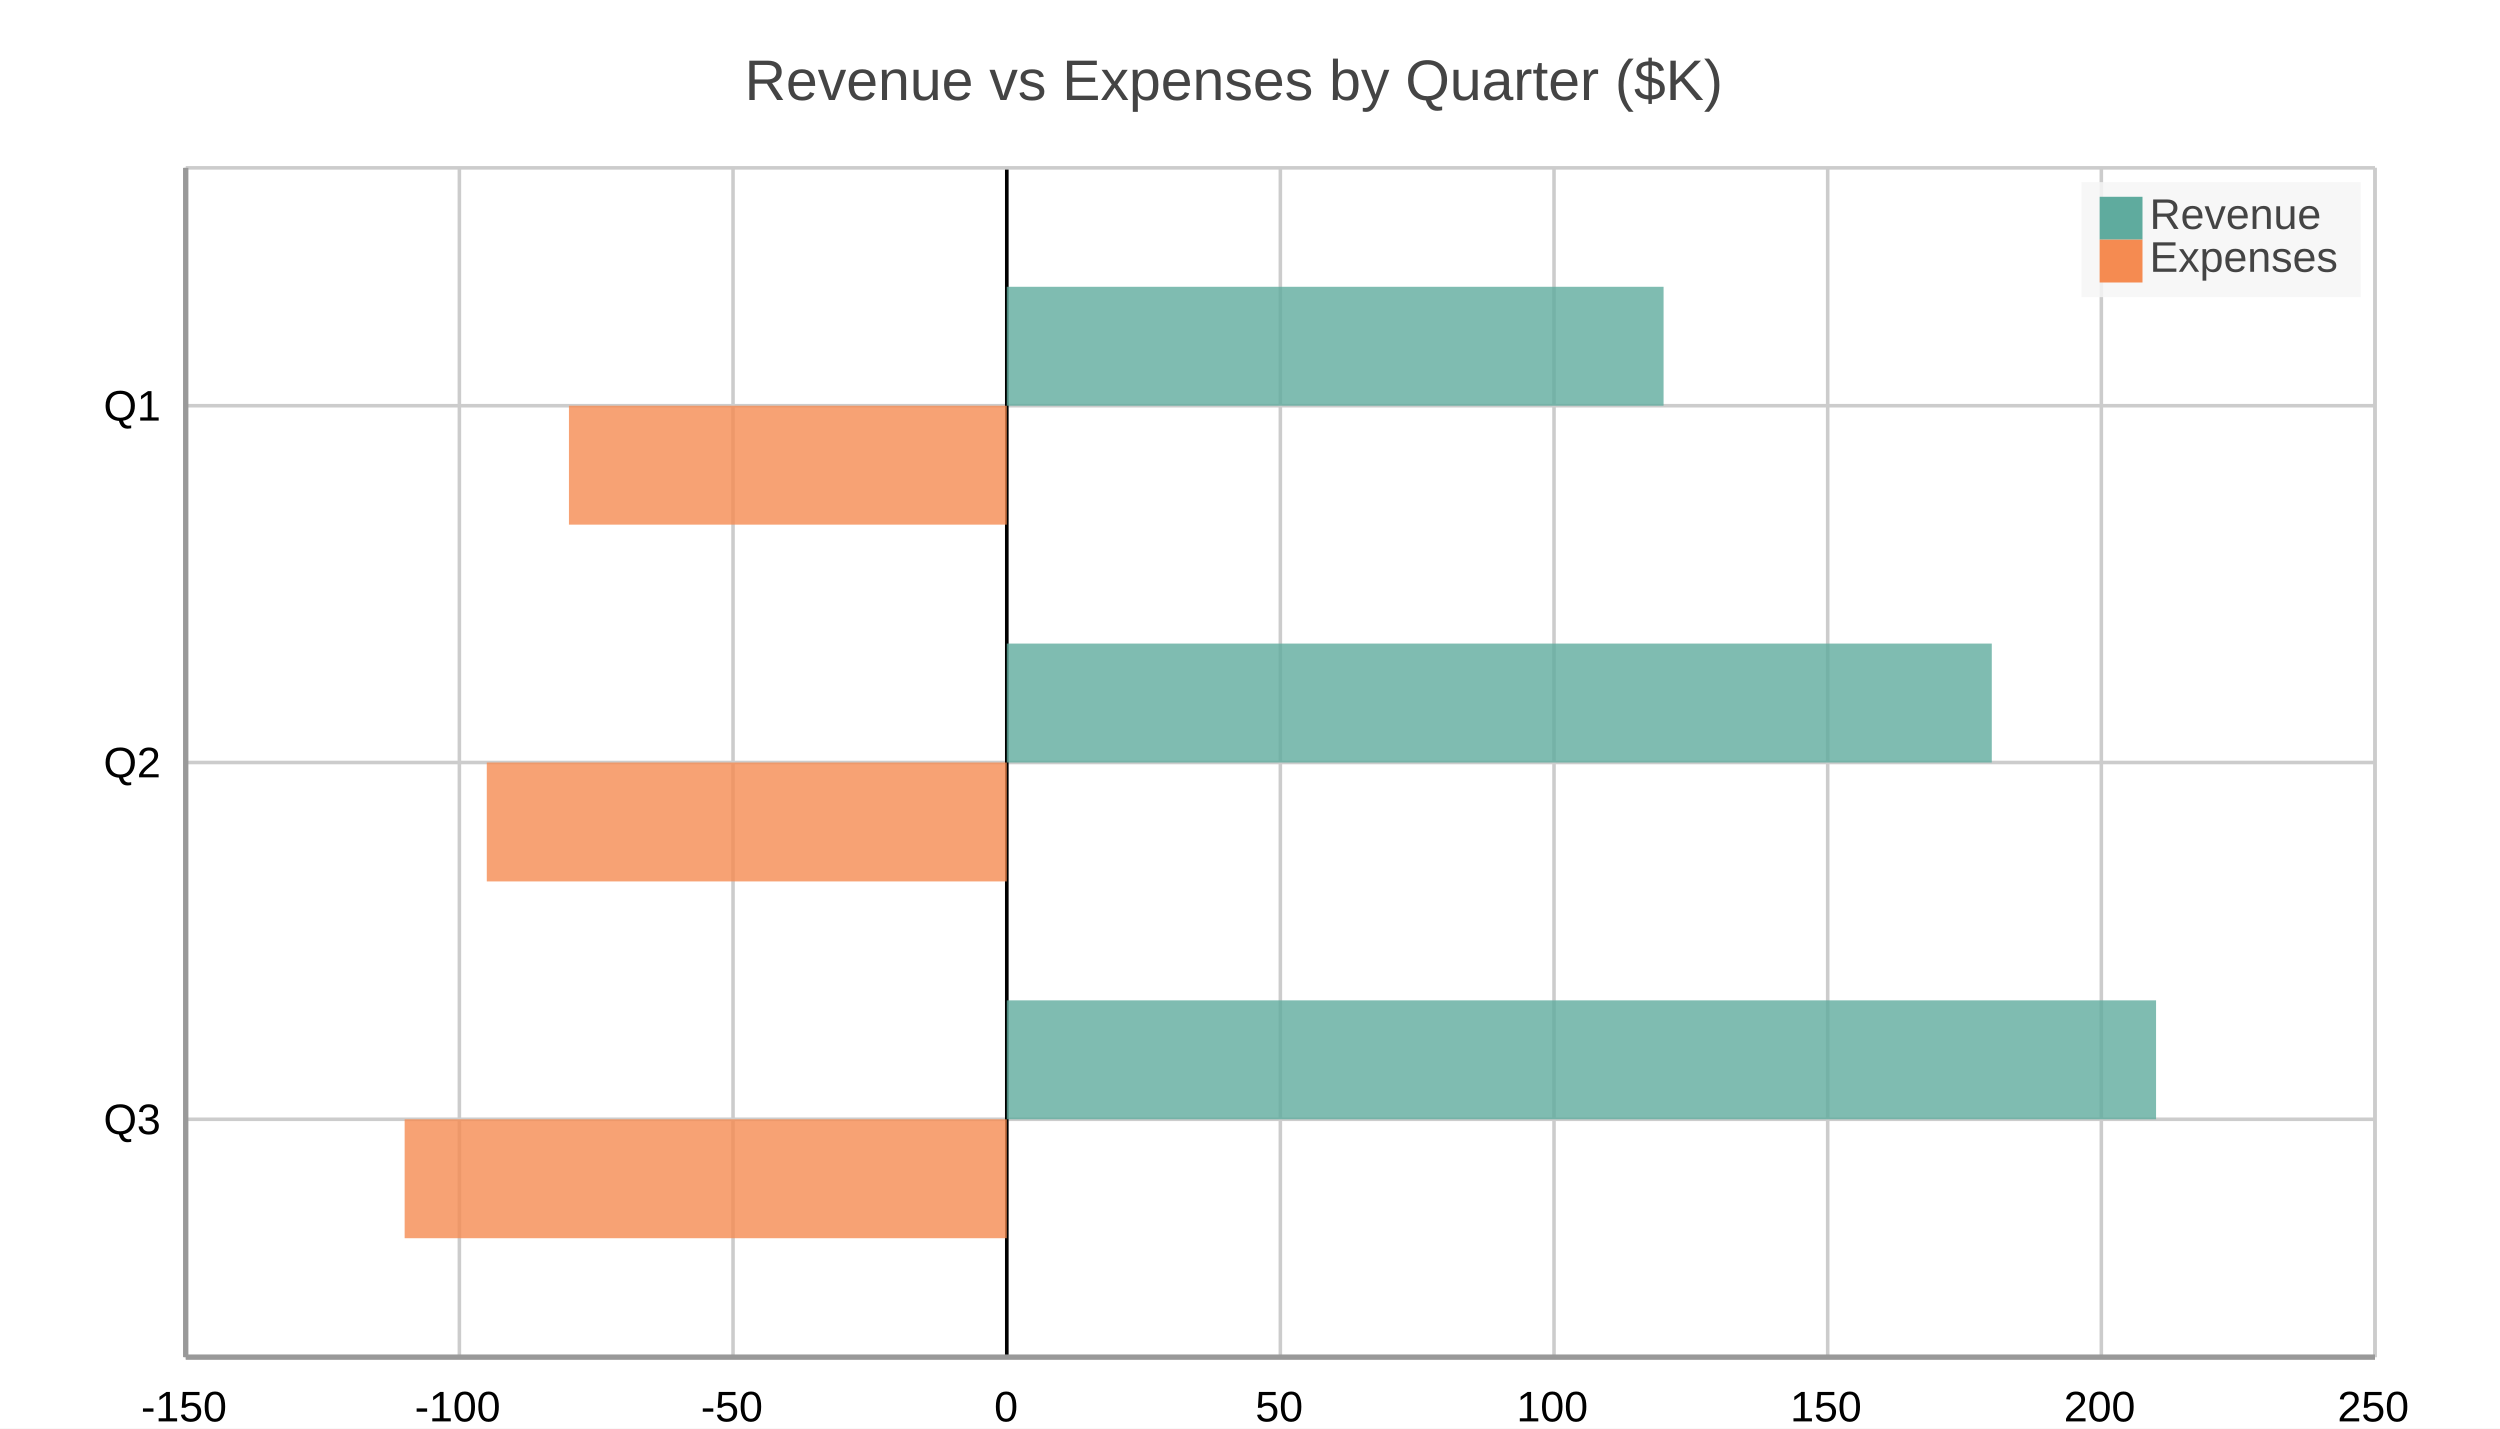
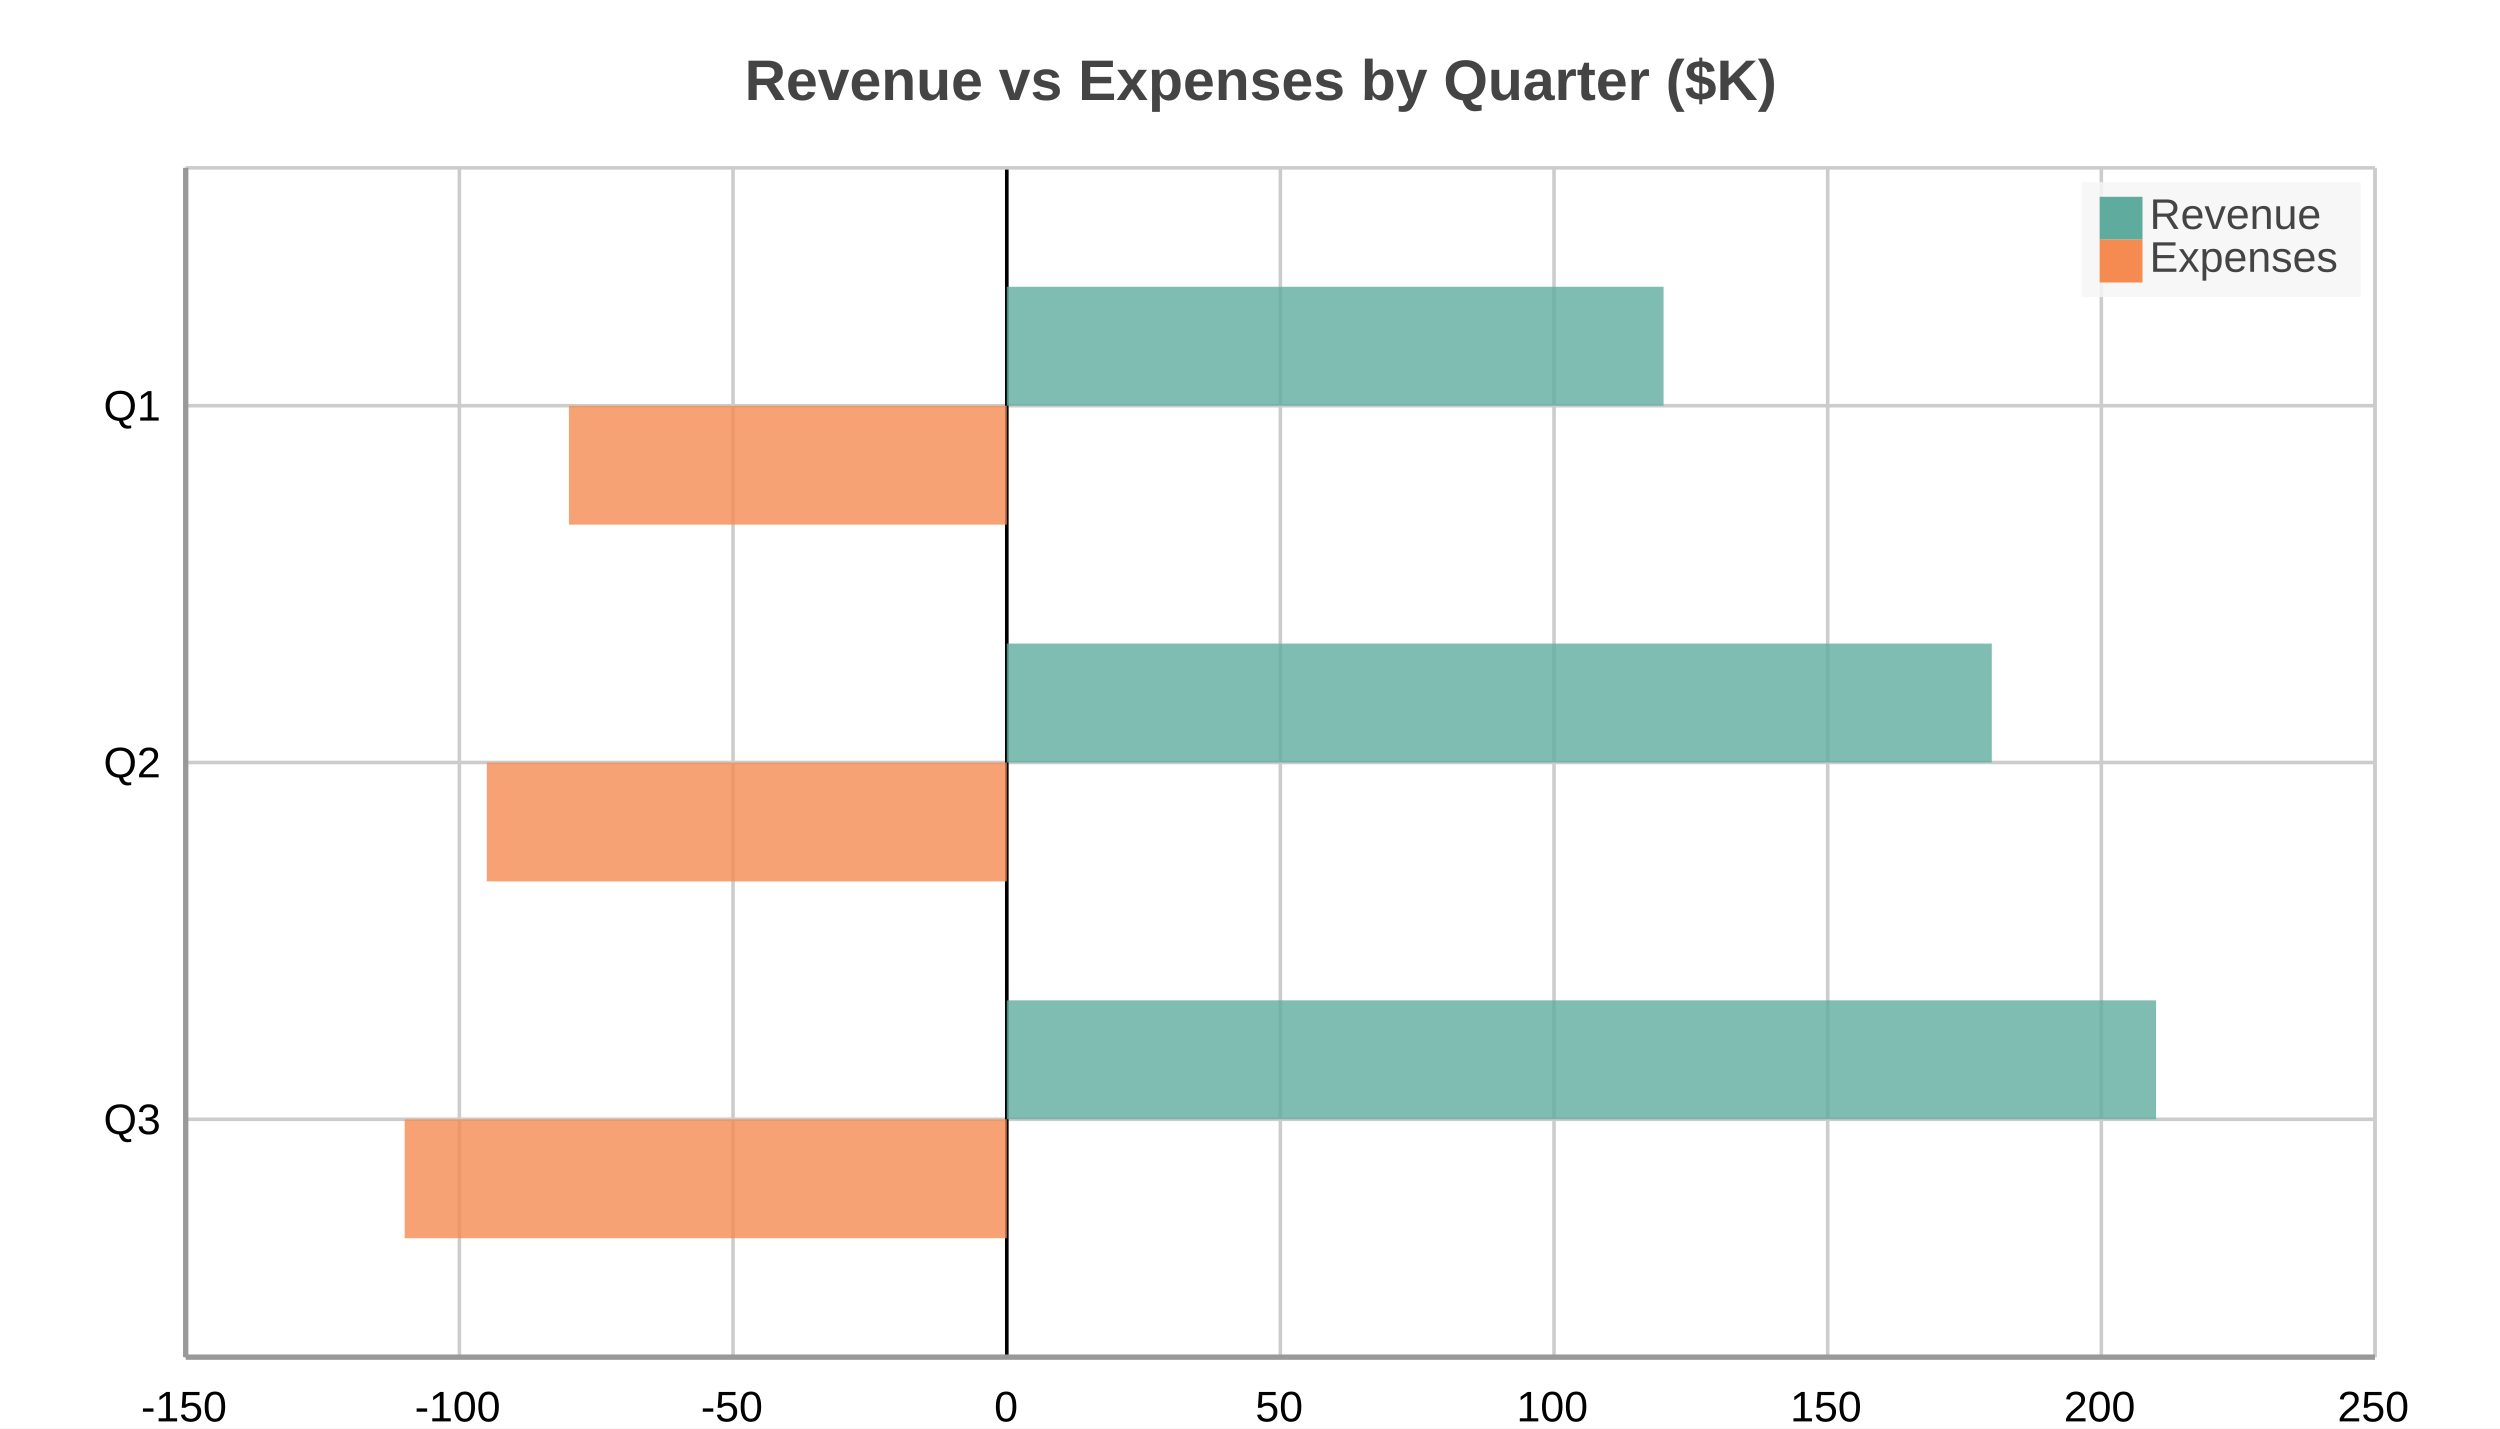
<svg xmlns="http://www.w3.org/2000/svg" width="700" height="400" viewBox="0 0 700 400">
  <path fill="#FFFFFF" d="M0 0 h700 v400 h-700 v-400Z" />
-   <text transform="translate(-141.5, 18)" fill="#444444" font-family="Arial" font-weight="normal" font-size="16" x="350.0" y="10.0">Revenue vs Expenses by Quarter ($K)</text>
+   <text transform="translate(-141.5, 18)" fill="#444444" font-family="Arial" font-weight="bold" font-size="16" x="350.0" y="10.0">Revenue vs Expenses by Quarter ($K)</text>
  <defs>
    <clipPath id="plot-clip">
      <rect x="0" y="0" width="613.0" height="333.0" />
    </clipPath>
  </defs>
  <g>
    <path stroke="#cccccc" stroke-dasharray="None" d="M0 66.6 h613.0 M0 166.5 h613.0 M0 266.4 h613.0" transform="translate(52.0, 47.0)" />
    <g font-size="12" font-family="Arial" fill="#000000" transform="translate(46.0, 47.0)">
      <text x="0" y="66.6" dominant-baseline="central" transform="translate(-17, 0)">Q1</text>
      <text x="0" y="166.5" dominant-baseline="central" transform="translate(-17, 0)">Q2</text>
      <text x="0" y="266.4" dominant-baseline="central" transform="translate(-17, 0)">Q3</text>
    </g>
  </g>
  <g>
    <path stroke="#cccccc" stroke-dasharray="None" d="M613.0 0 v333.0 M536.375 0 v333.0 M459.75 0 v333.0 M383.125 0 v333.0 M306.5 0 v333.0 M229.875 0 v333.0 M153.25 0 v333.0 M76.625 0 v333.0 M0.0 0 v333.0" transform="translate(52.0, 47.0)" />
    <g font-size="12" font-family="Arial" fill="#000000" transform="translate(52.0, 65.0)">
      <text x="613.0" y="333.0" transform="translate(-10.5, 0)">250</text>
      <text x="536.375" y="333.0" transform="translate(-10.5, 0)">200</text>
      <text x="459.75" y="333.0" transform="translate(-10.5, 0)">150</text>
      <text x="383.125" y="333.0" transform="translate(-10.5, 0)">100</text>
      <text x="306.5" y="333.0" transform="translate(-7.0, 0)">50</text>
      <text x="229.875" y="333.0" transform="translate(-3.5, 0)">0</text>
      <text x="153.25" y="333.0" transform="translate(-9.0, 0)">-50</text>
      <text x="76.625" y="333.0" transform="translate(-12.5, 0)">-100</text>
      <text x="0.0" y="333.0" transform="translate(-12.5, 0)">-150</text>
    </g>
  </g>
  <path transform="translate(52.0, 47.0)" d="M229.9 0 v333.0z" stroke="black" />
  <g>
    <g opacity="0.8" transform="translate(52.0, 47.0)">
      <path d="M229.9 33.3 h183.9 v33.3 h-183.9 v-33.3Z M229.9 133.2 h275.8 v33.3 h-275.8 v-33.3Z M229.9 233.1 h321.8 v33.3 h-321.8 v-33.3Z" fill="#5fab9e" />
      <path d="M107.3 66.6 h122.6 v33.3 h-122.6 v-33.3Z M84.3 166.5 h145.6 v33.3 h-145.6 v-33.3Z M61.3 266.4 h168.6 v33.3 h-168.6 v-33.3Z" fill="#f58b51" />
    </g>
    <path stroke="#cccccc" stroke-dasharray="None" d="M0 333.0 h613.0" transform="translate(52.0, 47.0)" />
    <path stroke="#cccccc" stroke-dasharray="None" d="M0 0 h613.0" transform="translate(52.0, 47.0)" />
    <path stroke="#cccccc" stroke-dasharray="None" d="M0 0 v333.0" transform="translate(52.0, 47.0)" />
    <path stroke="#cccccc" stroke-dasharray="None" d="M613.0 0 v333.0" transform="translate(52.0, 47.0)" />
  </g>
  <g>
    <rect transform="translate(-5.1, -2.1)" x="587.9" y="53.1" width="78.2" height="32.2" fill="#f5f5f5" fill-opacity="0.85" stroke="none" />
    <g>
      <rect y="55.1" x="587.9" width="12" height="12" fill="#5fab9e" />
      <text y="64.1" x="601.9" font-size="12" font-family="Arial" fill="#444444">Revenue</text>
    </g>
    <g>
      <rect y="67.1" x="587.9" width="12" height="12" fill="#f58b51" />
      <text y="76.1" x="601.9" font-size="12" font-family="Arial" fill="#444444">Expenses</text>
    </g>
  </g>
  <path d="M52.0 47.0 v333.0 M52.0 380.0 h613.0" stroke="#999" stroke-width="1.5" fill="none" />
</svg>
